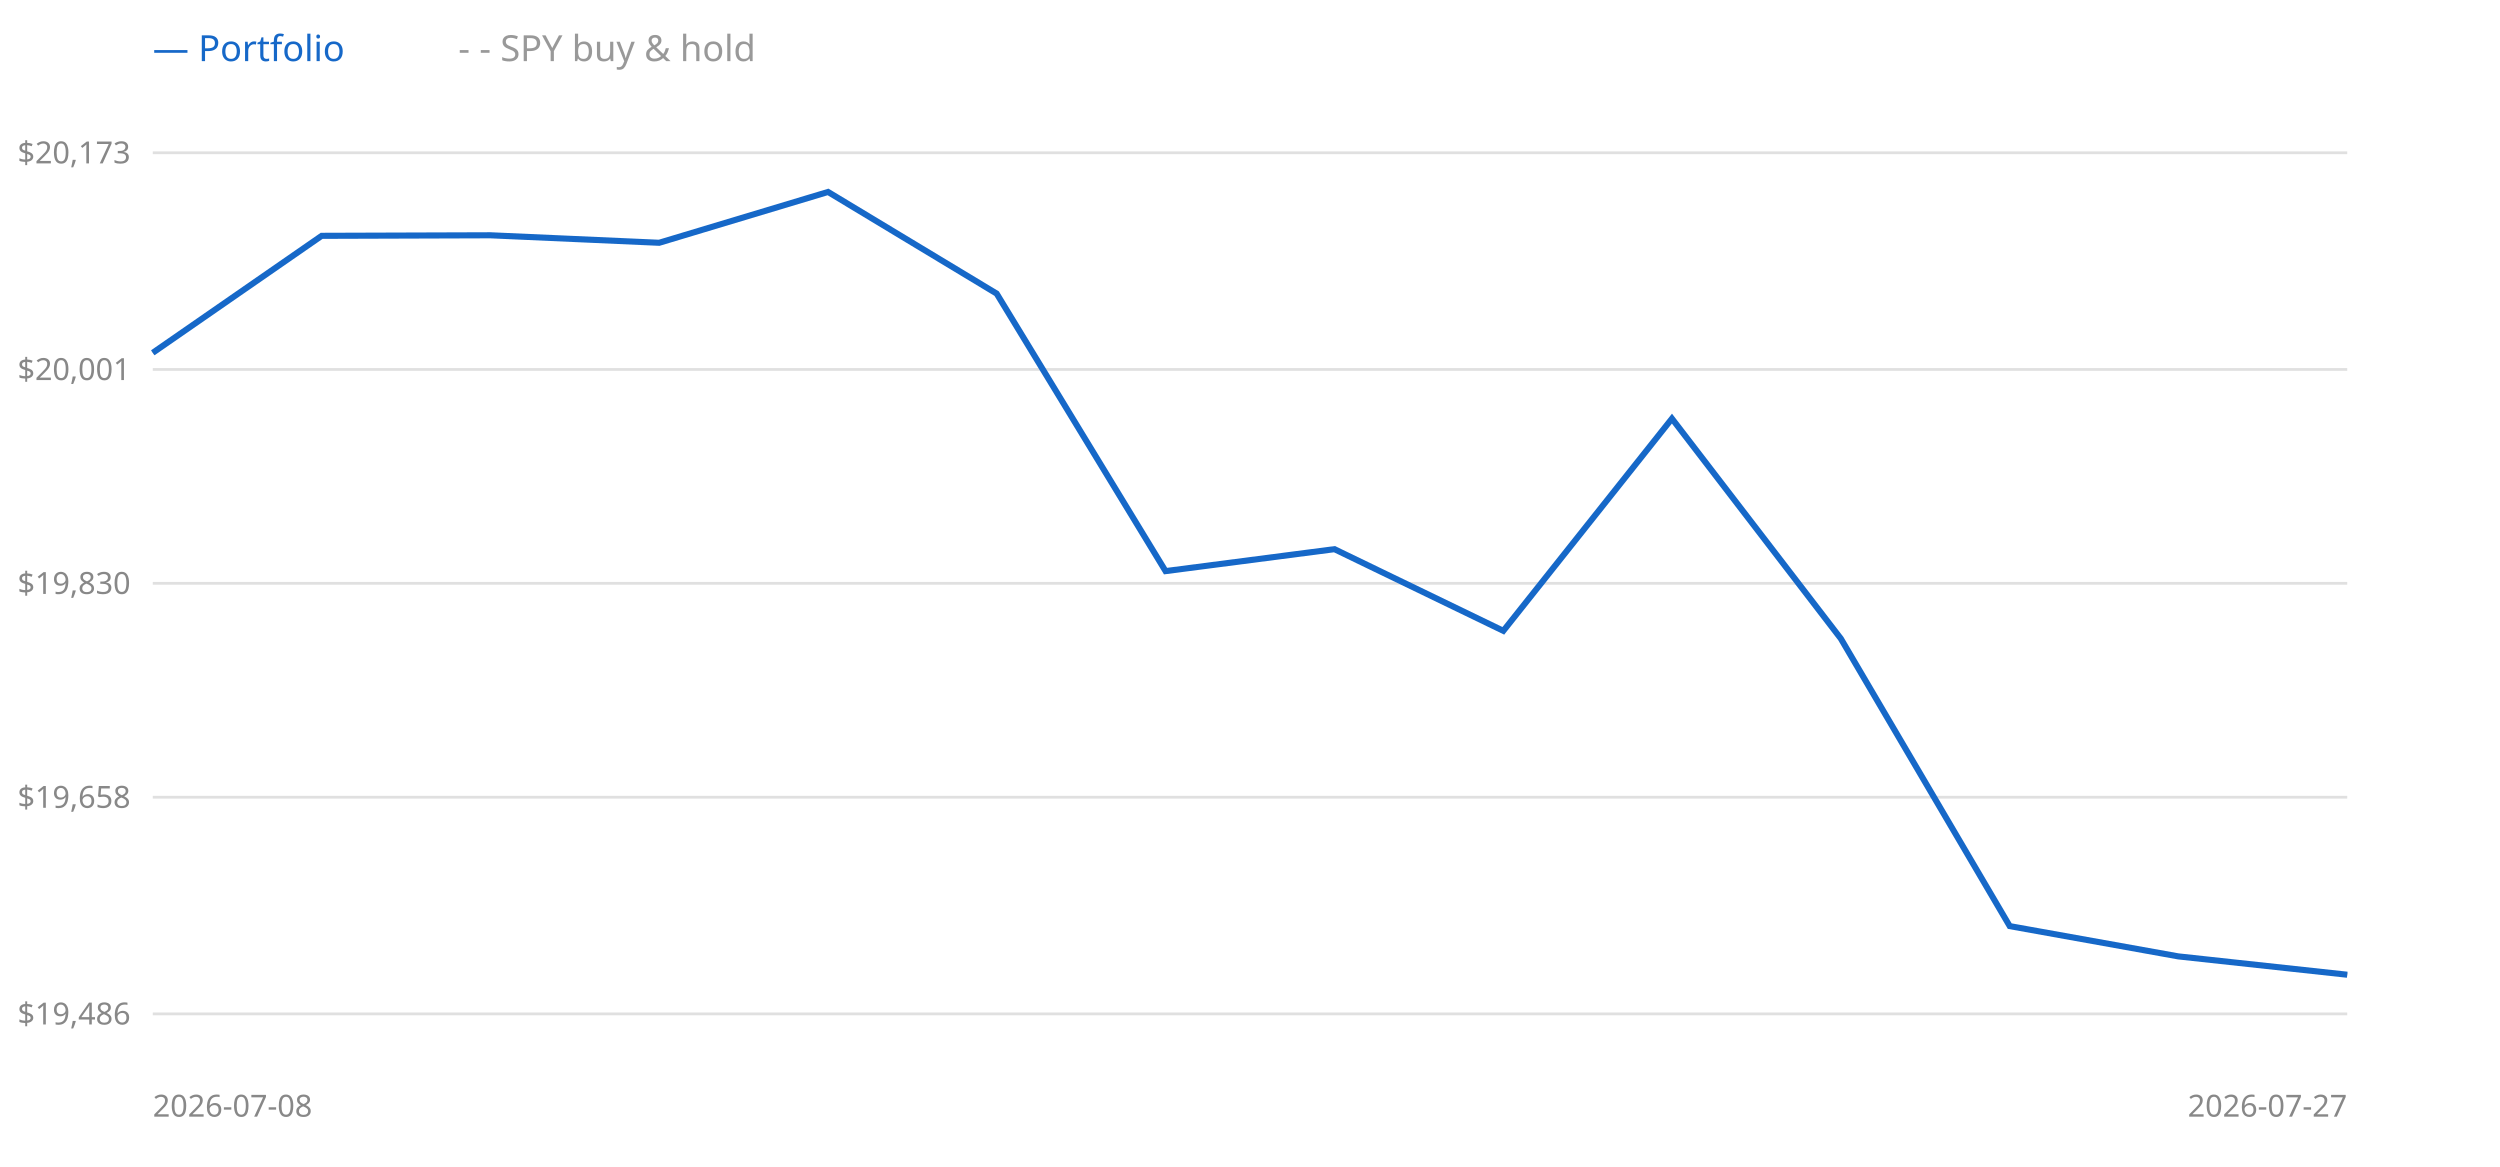
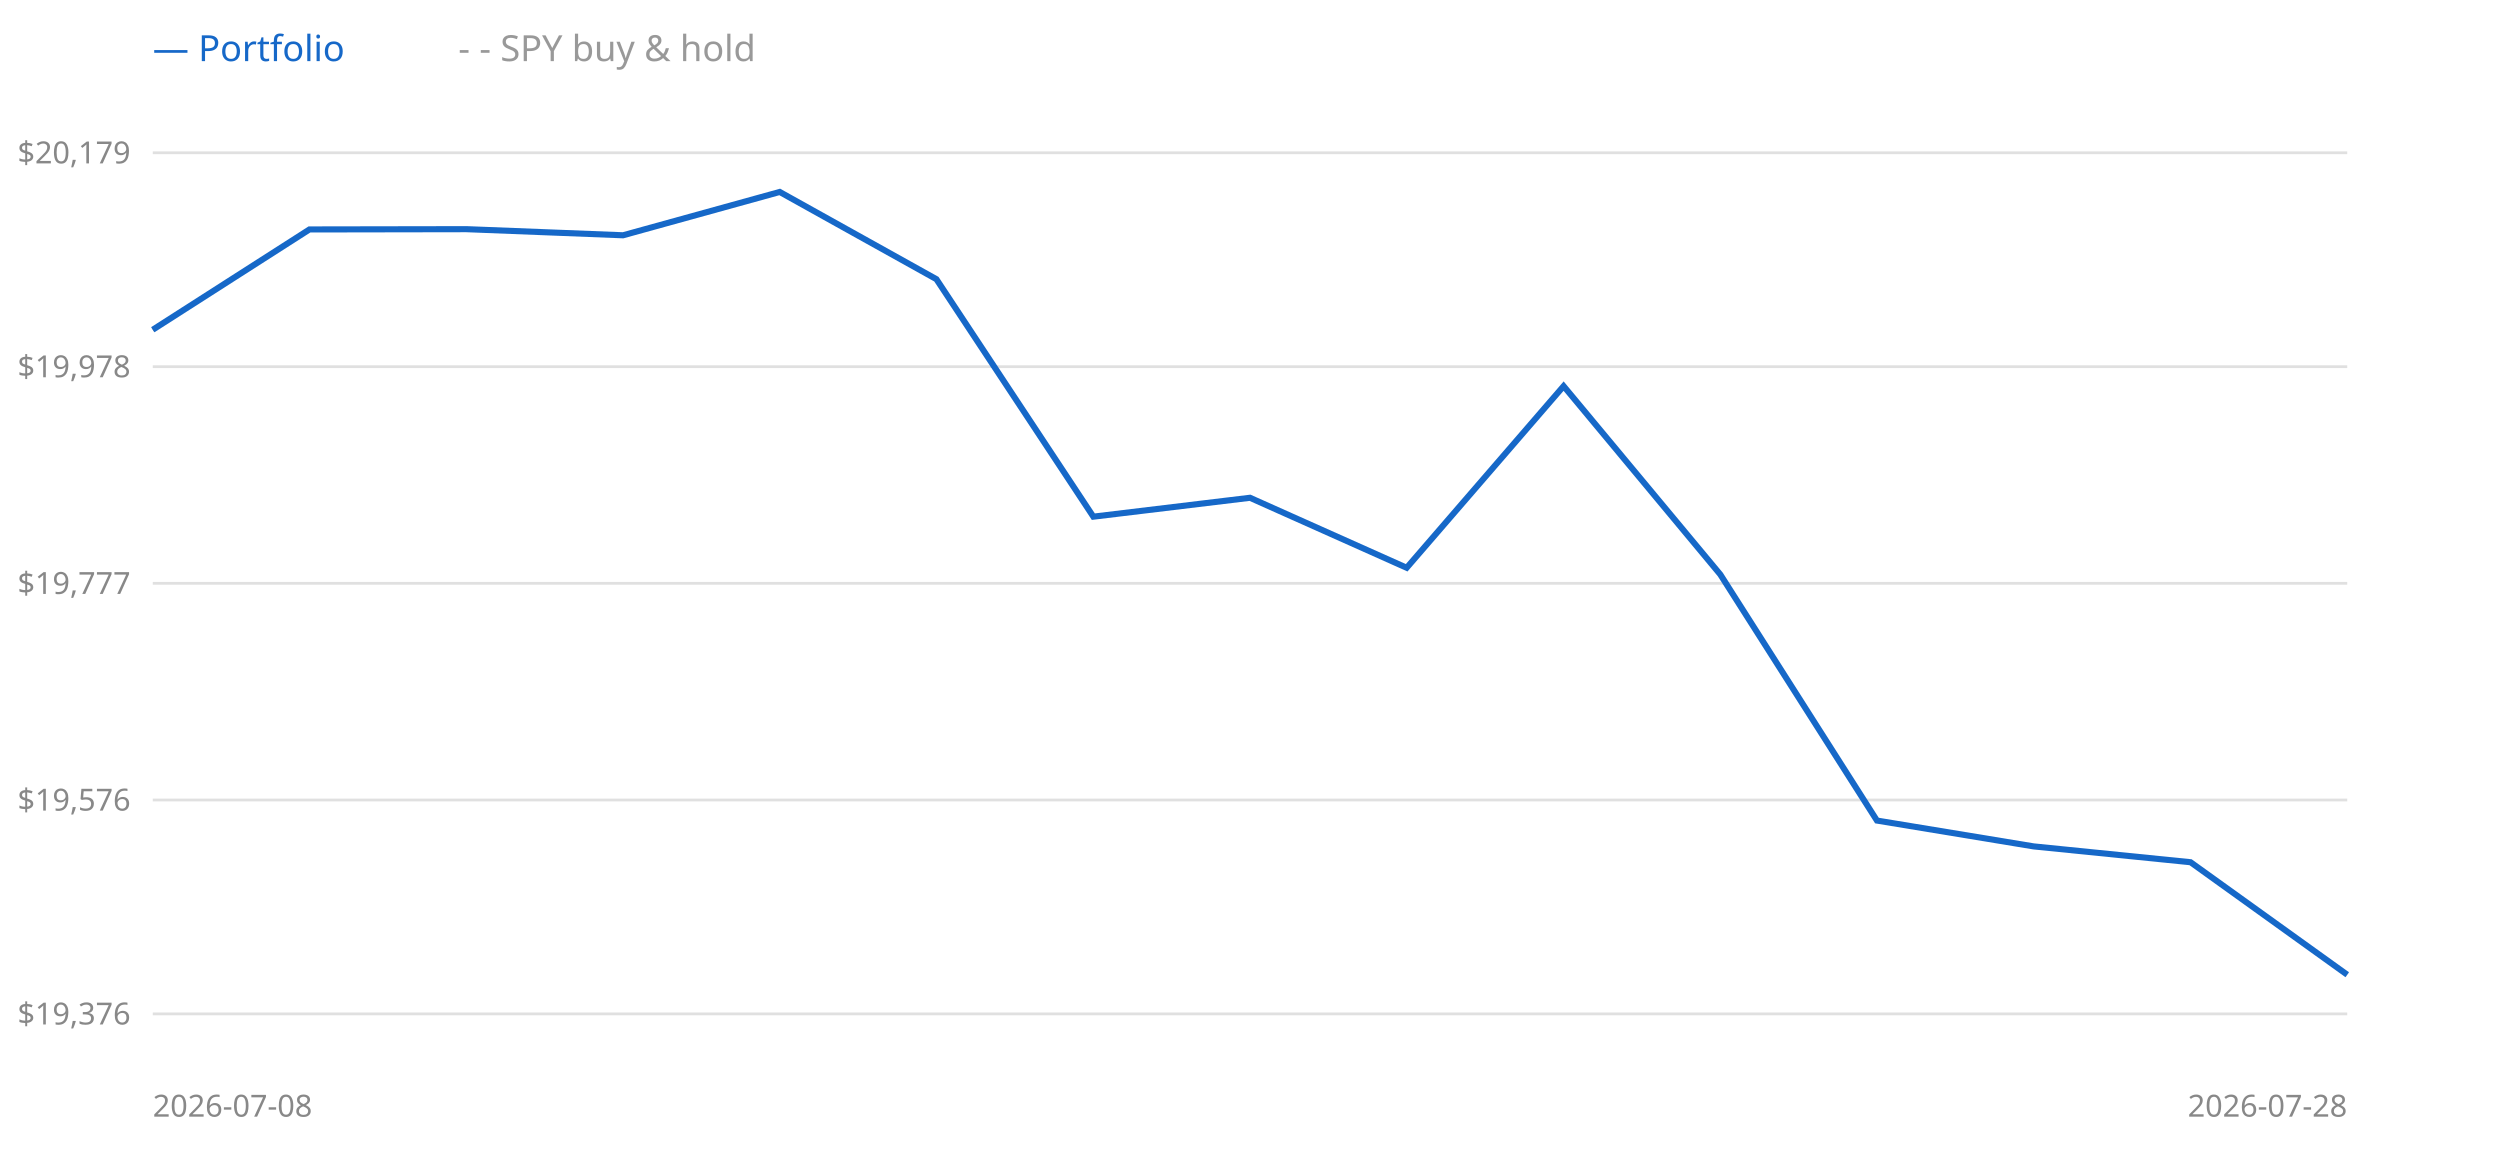
<svg xmlns="http://www.w3.org/2000/svg" width="900" height="420" style="background:#fff">
  <line x1="55" y1="365" x2="845" y2="365" stroke="#e0e0e0" />
-   <text x="47" y="365" text-anchor="end" dominant-baseline="middle" font-size="11" fill="#888" font-family="sans-serif">$19,486</text>
-   <line x1="55" y1="287" x2="845" y2="287" stroke="#e0e0e0" />
-   <text x="47" y="287" text-anchor="end" dominant-baseline="middle" font-size="11" fill="#888" font-family="sans-serif">$19,658</text>
+   <text x="47" y="365" text-anchor="end" dominant-baseline="middle" font-size="11" fill="#888" font-family="sans-serif">$19,376</text>
+   <line x1="55" y1="288" x2="845" y2="288" stroke="#e0e0e0" />
+   <text x="47" y="288" text-anchor="end" dominant-baseline="middle" font-size="11" fill="#888" font-family="sans-serif">$19,576</text>
  <line x1="55" y1="210" x2="845" y2="210" stroke="#e0e0e0" />
-   <text x="47" y="210" text-anchor="end" dominant-baseline="middle" font-size="11" fill="#888" font-family="sans-serif">$19,830</text>
-   <line x1="55" y1="133" x2="845" y2="133" stroke="#e0e0e0" />
-   <text x="47" y="133" text-anchor="end" dominant-baseline="middle" font-size="11" fill="#888" font-family="sans-serif">$20,001</text>
+   <text x="47" y="210" text-anchor="end" dominant-baseline="middle" font-size="11" fill="#888" font-family="sans-serif">$19,777</text>
+   <line x1="55" y1="132" x2="845" y2="132" stroke="#e0e0e0" />
+   <text x="47" y="132" text-anchor="end" dominant-baseline="middle" font-size="11" fill="#888" font-family="sans-serif">$19,978</text>
  <line x1="55" y1="55" x2="845" y2="55" stroke="#e0e0e0" />
-   <text x="47" y="55" text-anchor="end" dominant-baseline="middle" font-size="11" fill="#888" font-family="sans-serif">$20,173</text>
-   <polyline points="55.0,127.0 115.8,84.9 176.5,84.7 237.3,87.4 298.1,69.1 358.8,105.7 419.6,205.6 480.4,197.7 541.2,227.1 601.9,150.7 662.7,229.9 723.5,333.4 784.2,344.3 845.0,350.9" fill="none" stroke="#999" stroke-width="1.5" stroke-dasharray="4 3" />
-   <polyline points="55.0,127.0 115.8,84.9 176.5,84.7 237.3,87.4 298.1,69.1 358.8,105.7 419.6,205.6 480.4,197.7 541.2,227.1 601.9,150.7 662.7,229.9 723.5,333.4 784.2,344.3 845.0,350.9" fill="none" stroke="#1668c8" stroke-width="2.2" />
+   <text x="47" y="55" text-anchor="end" dominant-baseline="middle" font-size="11" fill="#888" font-family="sans-serif">$20,179</text>
+   <polyline points="55.0,118.7 111.4,82.6 167.9,82.5 224.3,84.7 280.7,69.1 337.1,100.5 393.6,186.0 450.0,179.2 506.4,204.4 562.9,139.0 619.3,206.8 675.7,295.4 732.1,304.7 788.6,310.4 845.0,350.9" fill="none" stroke="#999" stroke-width="1.5" stroke-dasharray="4 3" />
+   <polyline points="55.0,118.7 111.4,82.6 167.9,82.5 224.3,84.7 280.7,69.1 337.1,100.5 393.6,186.0 450.0,179.2 506.4,204.4 562.9,139.0 619.3,206.8 675.7,295.4 732.1,304.7 788.6,310.4 845.0,350.9" fill="none" stroke="#1668c8" stroke-width="2.2" />
  <text x="55" y="22" font-size="13" font-family="sans-serif" fill="#1668c8">— Portfolio</text>
  <text x="165" y="22" font-size="13" font-family="sans-serif" fill="#999">- - SPY buy &amp; hold</text>
  <text x="55" y="402" font-size="11" font-family="sans-serif" fill="#888">2026-07-08</text>
-   <text x="845" y="402" text-anchor="end" font-size="11" font-family="sans-serif" fill="#888">2026-07-27</text>
+   <text x="845" y="402" text-anchor="end" font-size="11" font-family="sans-serif" fill="#888">2026-07-28</text>
</svg>
